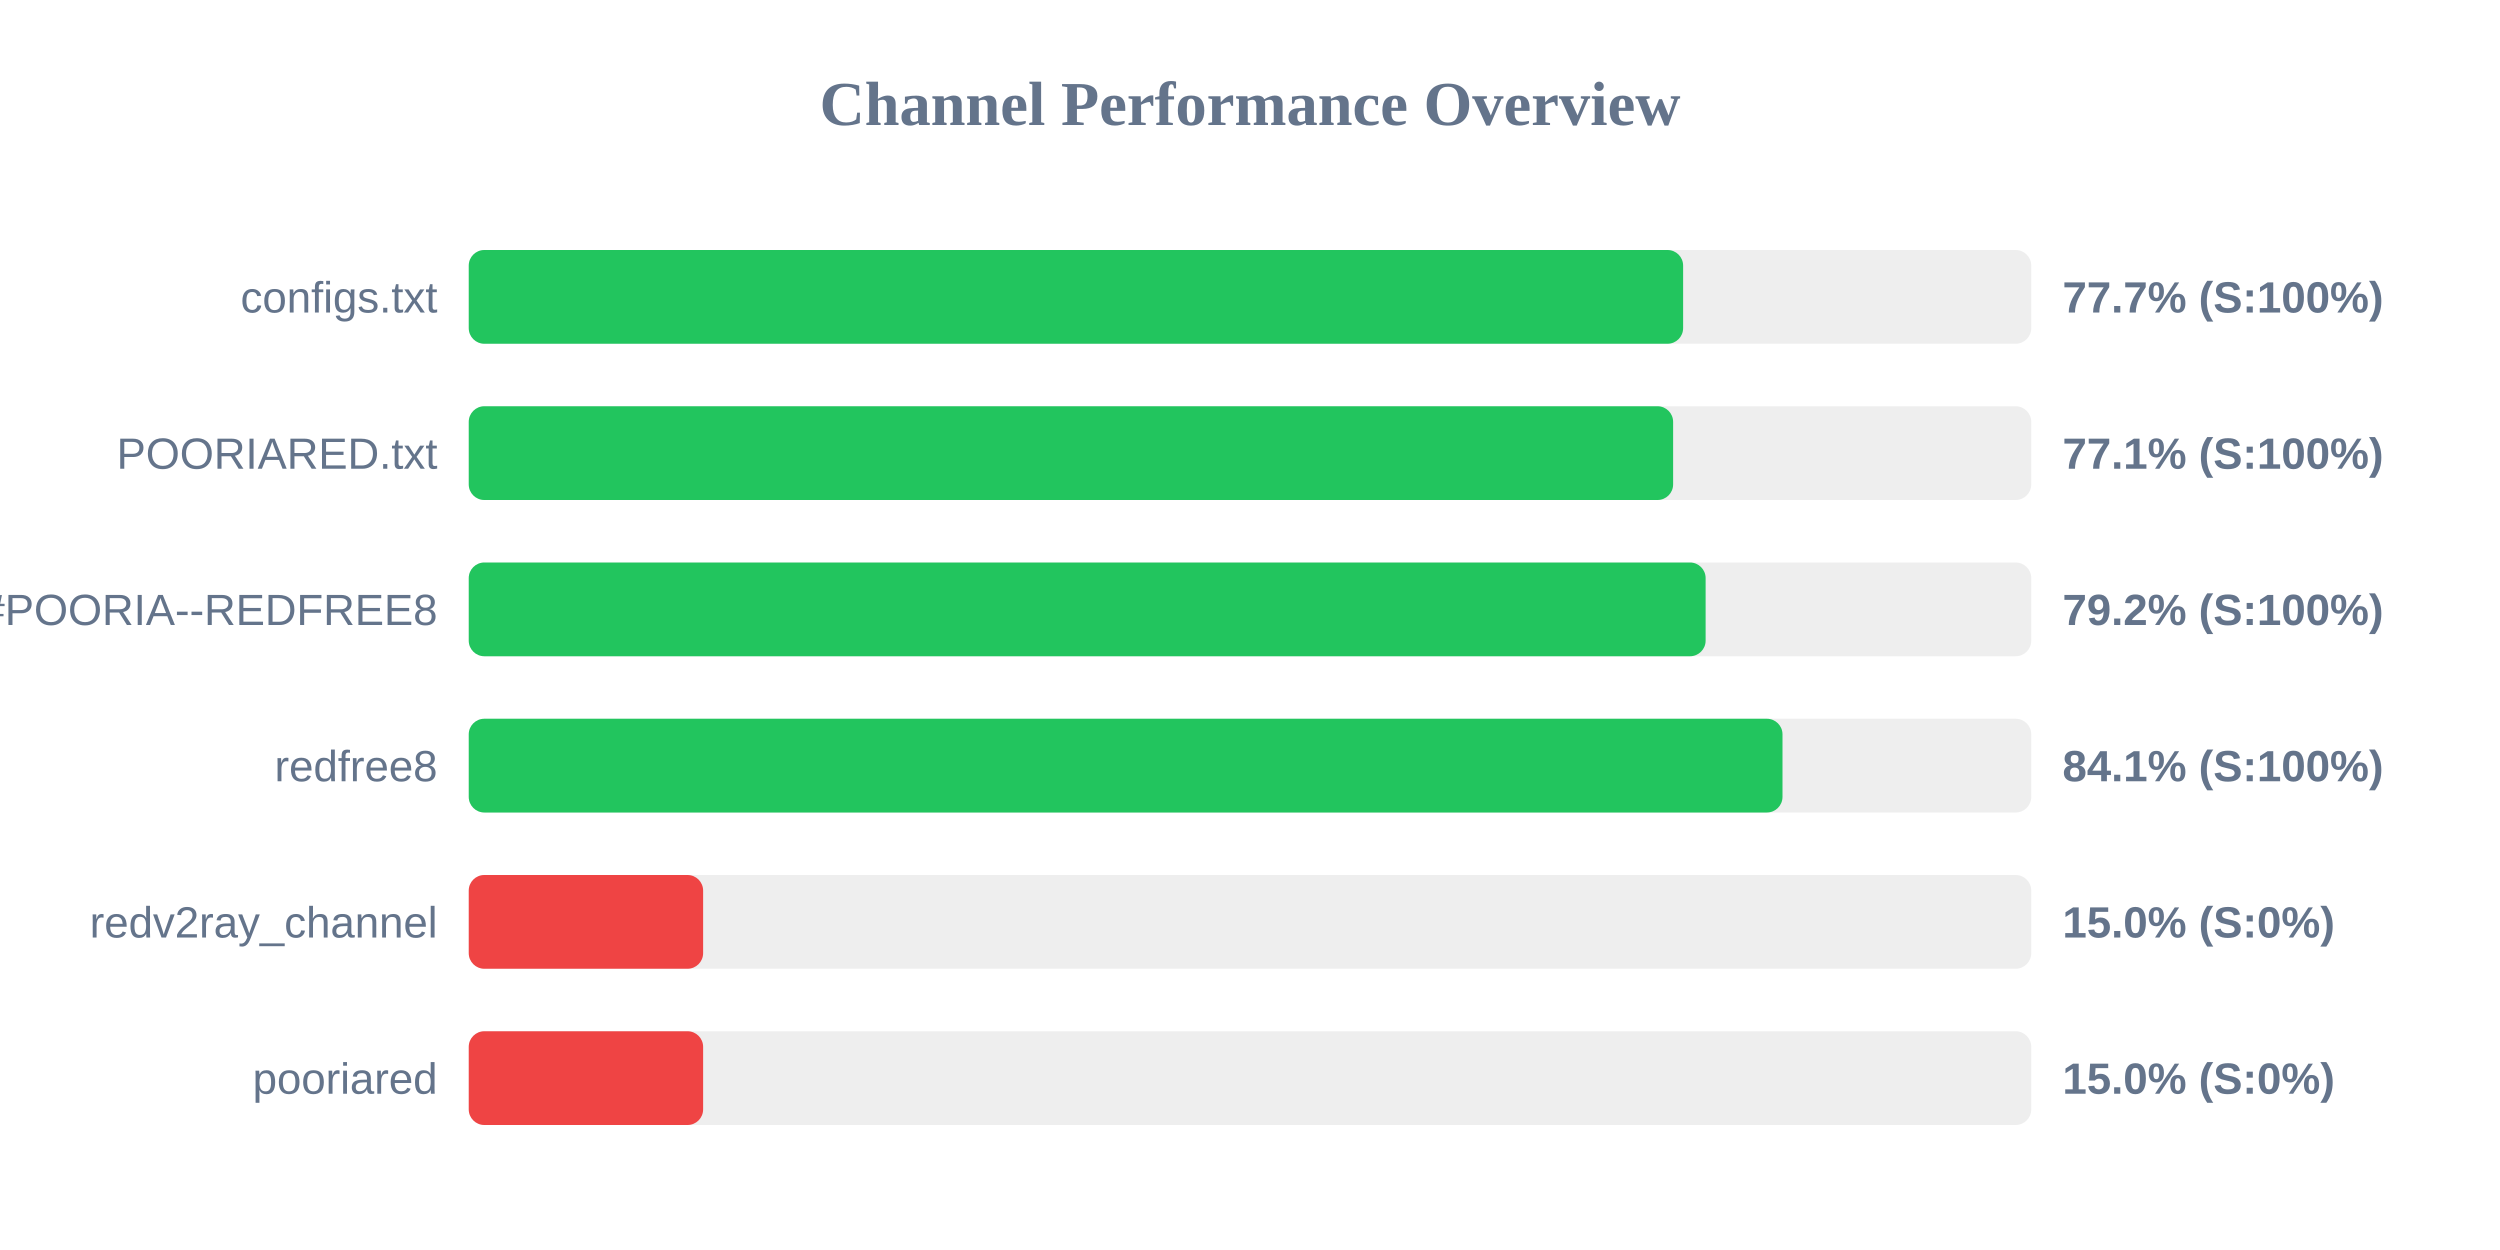
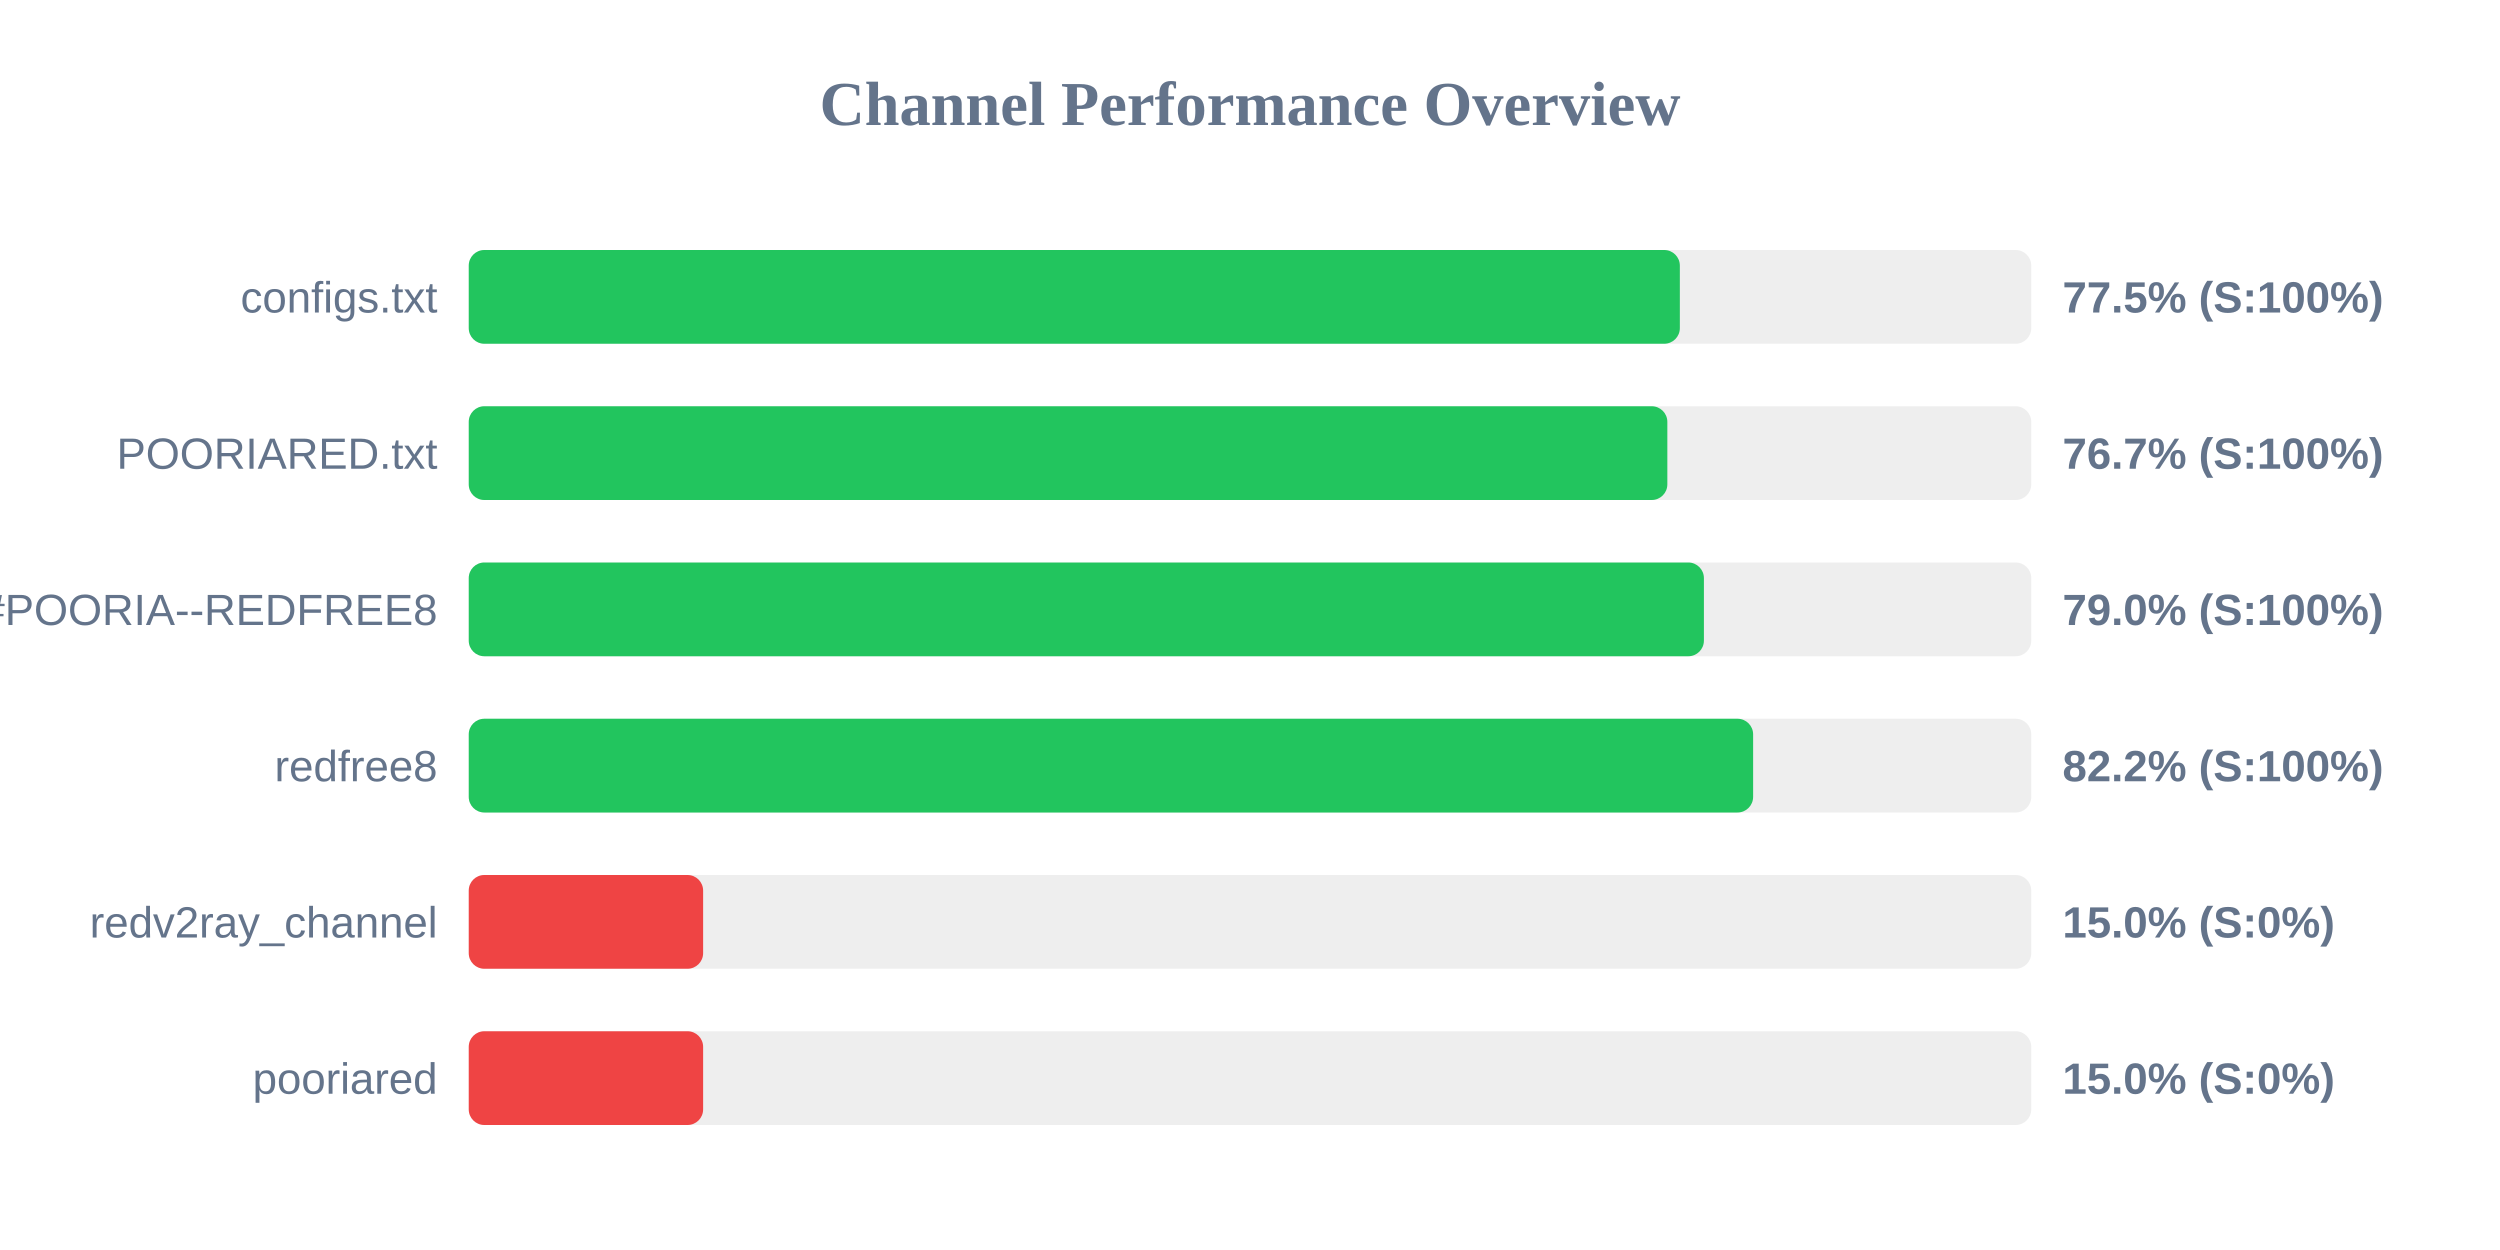
<svg xmlns="http://www.w3.org/2000/svg" width="800" height="400" version="1.1">
  <style>
        .row { font: 14px Arial; fill: #64748b; }
        .score { font: bold 14px Arial; fill: #64748b; }
    </style>
  <text x="400" y="40" text-anchor="middle" font-size="20px" font-weight="bold" fill="#64748b">Channel Performance Overview</text>
  <rect x="150" y="80" width="500" height="30" fill="#eee" rx="5" />
-   <rect x="150" y="80" width="388.6" height="30" fill="#22c55e" rx="5" />
+   <rect x="150" y="80" width="387.55" height="30" fill="#22c55e" rx="5" />
  <text x="140" y="100" text-anchor="end" class="row">configs.txt</text>
-   <text x="660" y="100" text-anchor="start" class="score">77.7% (S:100%)</text>
+   <text x="660" y="100" text-anchor="start" class="score">77.5% (S:100%)</text>
  <rect x="150" y="130" width="500" height="30" fill="#eee" rx="5" />
-   <rect x="150" y="130" width="385.4" height="30" fill="#22c55e" rx="5" />
+   <rect x="150" y="130" width="383.55" height="30" fill="#22c55e" rx="5" />
  <text x="140" y="150" text-anchor="end" class="row">POORIARED.txt</text>
-   <text x="660" y="150" text-anchor="start" class="score">77.1% (S:100%)</text>
+   <text x="660" y="150" text-anchor="start" class="score">76.7% (S:100%)</text>
  <rect x="150" y="180" width="500" height="30" fill="#eee" rx="5" />
-   <rect x="150" y="180" width="395.8" height="30" fill="#22c55e" rx="5" />
+   <rect x="150" y="180" width="395.25" height="30" fill="#22c55e" rx="5" />
  <text x="140" y="200" text-anchor="end" class="row">POORIA--REDFREE8.txt#POORIA--REDFREE8</text>
-   <text x="660" y="200" text-anchor="start" class="score">79.2% (S:100%)</text>
+   <text x="660" y="200" text-anchor="start" class="score">79.0% (S:100%)</text>
  <rect x="150" y="230" width="500" height="30" fill="#eee" rx="5" />
-   <rect x="150" y="230" width="420.4" height="30" fill="#22c55e" rx="5" />
+   <rect x="150" y="230" width="411.0" height="30" fill="#22c55e" rx="5" />
  <text x="140" y="250" text-anchor="end" class="row">redfree8</text>
-   <text x="660" y="250" text-anchor="start" class="score">84.1% (S:100%)</text>
+   <text x="660" y="250" text-anchor="start" class="score">82.2% (S:100%)</text>
  <rect x="150" y="280" width="500" height="30" fill="#eee" rx="5" />
  <rect x="150" y="280" width="75.0" height="30" fill="#ef4444" rx="5" />
  <text x="140" y="300" text-anchor="end" class="row">redv2ray_channel</text>
  <text x="660" y="300" text-anchor="start" class="score">15.0% (S:0%)</text>
  <rect x="150" y="330" width="500" height="30" fill="#eee" rx="5" />
  <rect x="150" y="330" width="75.0" height="30" fill="#ef4444" rx="5" />
  <text x="140" y="350" text-anchor="end" class="row">pooriared</text>
  <text x="660" y="350" text-anchor="start" class="score">15.0% (S:0%)</text>
</svg>
